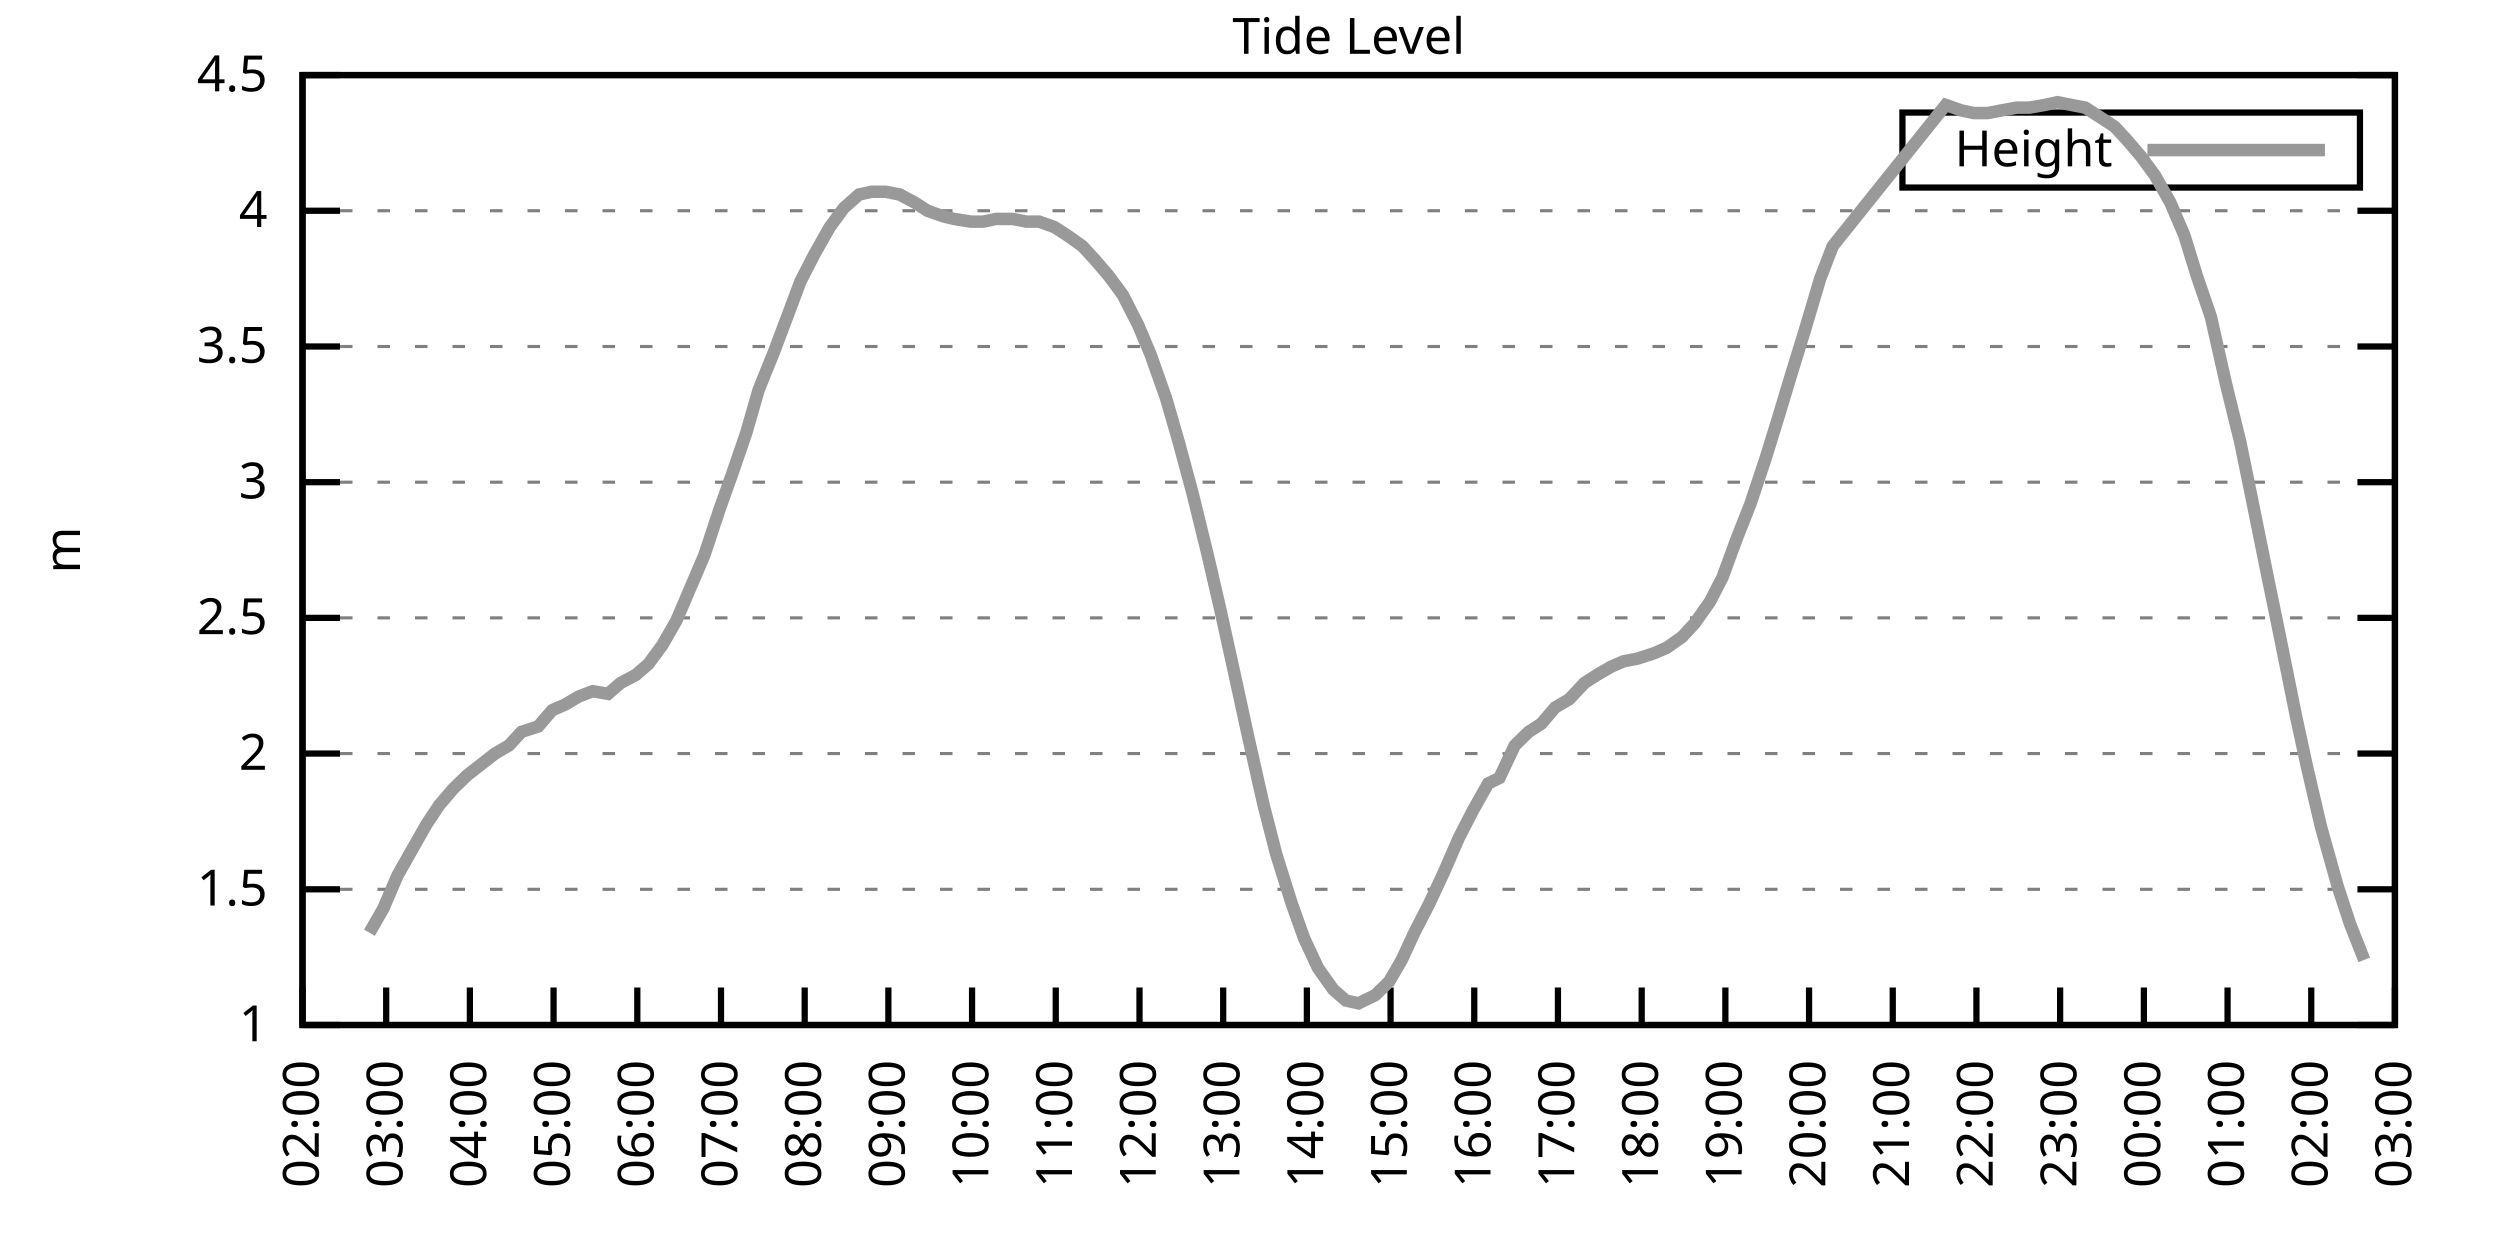
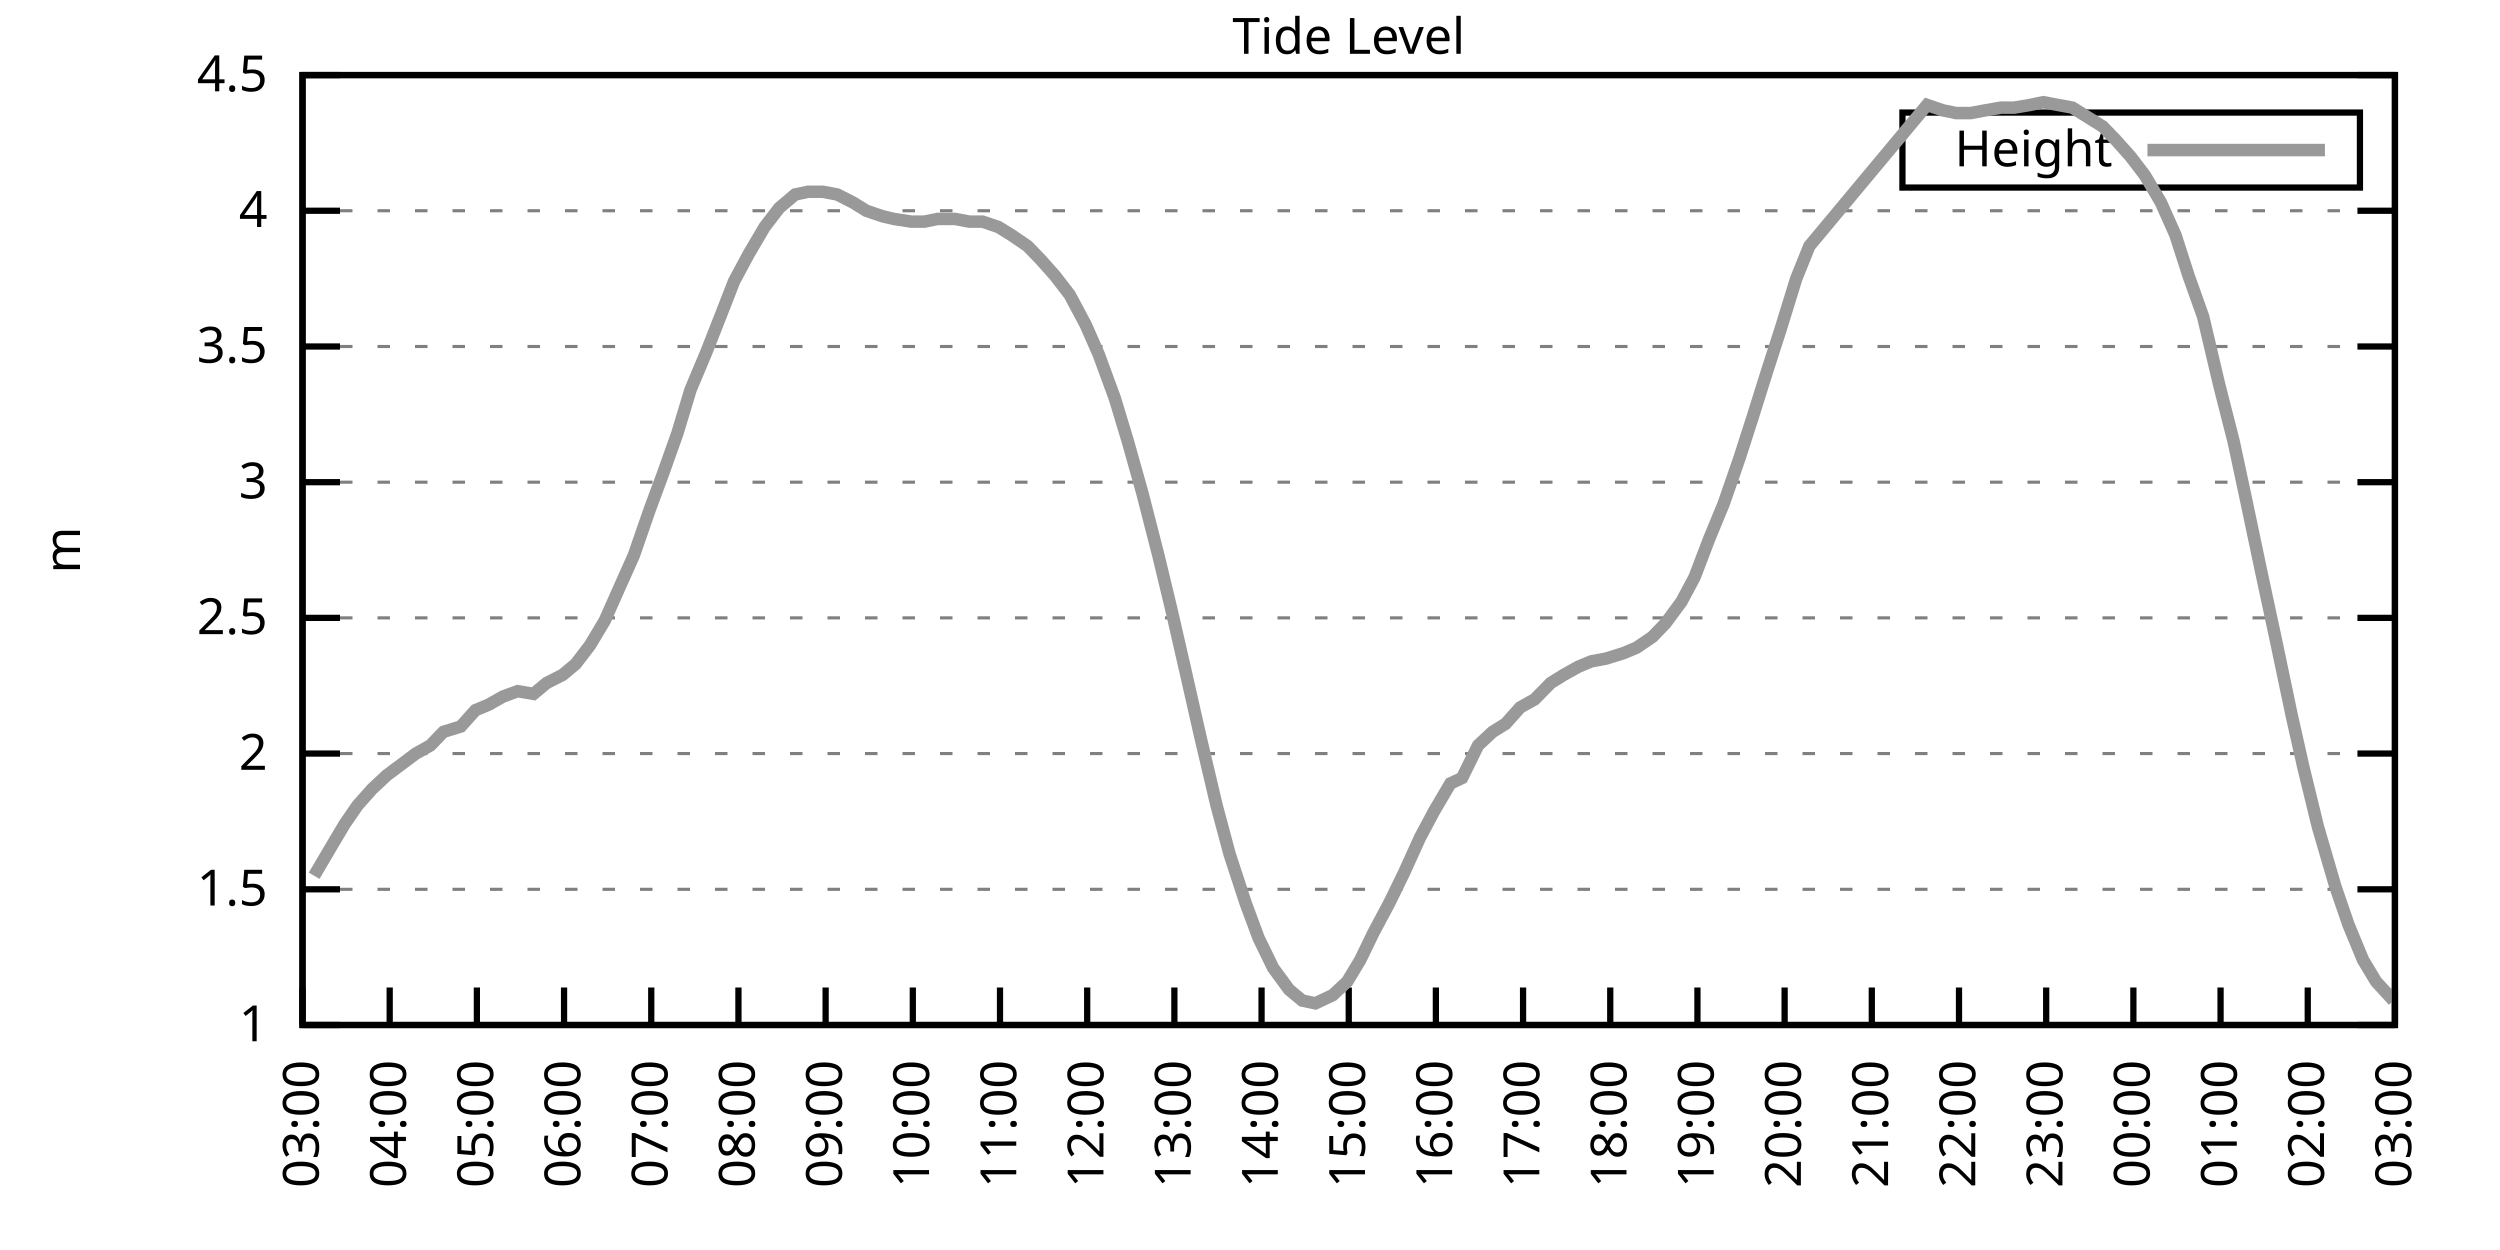
<svg xmlns="http://www.w3.org/2000/svg" xmlns:xlink="http://www.w3.org/1999/xlink" width="400" height="200" viewBox="0 0 400 200">
  <g id="gnuplot_canvas">
    <rect x="0" y="0" width="400" height="200" fill="none" />
    <defs>
      <circle id="gpDot" r="0.5" stroke-width="0.5" stroke="currentColor" />
      <path id="gpPt0" stroke-width="0.333" stroke="currentColor" d="M-1,0 h2 M0,-1 v2" />
      <path id="gpPt1" stroke-width="0.333" stroke="currentColor" d="M-1,-1 L1,1 M1,-1 L-1,1" />
      <path id="gpPt2" stroke-width="0.333" stroke="currentColor" d="M-1,0 L1,0 M0,-1 L0,1 M-1,-1 L1,1 M-1,1 L1,-1" />
      <rect id="gpPt3" stroke-width="0.333" stroke="currentColor" x="-1" y="-1" width="2" height="2" />
      <rect id="gpPt4" stroke-width="0.333" stroke="currentColor" fill="currentColor" x="-1" y="-1" width="2" height="2" />
      <circle id="gpPt5" stroke-width="0.333" stroke="currentColor" cx="0" cy="0" r="1" />
      <use xlink:href="#gpPt5" id="gpPt6" fill="currentColor" stroke="none" />
      <path id="gpPt7" stroke-width="0.333" stroke="currentColor" d="M0,-1.33 L-1.33,0.67 L1.33,0.67 z" />
      <use xlink:href="#gpPt7" id="gpPt8" fill="currentColor" stroke="none" />
      <use xlink:href="#gpPt7" id="gpPt9" stroke="currentColor" transform="rotate(180)" />
      <use xlink:href="#gpPt9" id="gpPt10" fill="currentColor" stroke="none" />
      <use xlink:href="#gpPt3" id="gpPt11" stroke="currentColor" transform="rotate(45)" />
      <use xlink:href="#gpPt11" id="gpPt12" fill="currentColor" stroke="none" />
      <path id="gpPt13" stroke-width="0.333" stroke="currentColor" d="M0,1.330 L1.265,0.411 L0.782,-1.067 L-0.782,-1.076 L-1.265,0.411 z" />
      <use xlink:href="#gpPt13" id="gpPt14" fill="currentColor" stroke="none" />
      <filter id="textbox" filterUnits="objectBoundingBox" x="0" y="0" height="1" width="1">
        <feFlood flood-color="white" flood-opacity="1" result="bgnd" />
        <feComposite in="SourceGraphic" in2="bgnd" operator="atop" />
      </filter>
      <filter id="greybox" filterUnits="objectBoundingBox" x="0" y="0" height="1" width="1">
        <feFlood flood-color="lightgrey" flood-opacity="1" result="grey" />
        <feComposite in="SourceGraphic" in2="grey" operator="atop" />
      </filter>
    </defs>
    <g fill="none" color="white" stroke="currentColor" stroke-width="1.00" stroke-linecap="butt" stroke-linejoin="miter">
</g>
    <g fill="none" color="black" stroke="currentColor" stroke-width="1.00" stroke-linecap="butt" stroke-linejoin="miter">
      <g stroke="none" shape-rendering="crispEdges">
        <polygon fill="rgb(255, 255, 255)" points="48.40,164.00 383.18,164.00 383.18,12.02 48.40,12.02 " />
      </g>
    </g>
    <g fill="none" color="black" stroke="currentColor" stroke-width="1.00" stroke-linecap="butt" stroke-linejoin="miter">
</g>
    <g fill="none" color="black" stroke="black" stroke-width="0.50" stroke-linecap="butt" stroke-linejoin="miter">
</g>
    <g fill="none" color="gray" stroke="currentColor" stroke-width="0.50" stroke-linecap="butt" stroke-linejoin="miter">
      <path stroke="gray" stroke-dasharray="2,4" class="gridline" d="M48.40,164.00 L383.19,164.00  " />
    </g>
    <g fill="none" color="gray" stroke="gray" stroke-width="1.00" stroke-linecap="butt" stroke-linejoin="miter">
</g>
    <g fill="none" color="black" stroke="currentColor" stroke-width="1.00" stroke-linecap="butt" stroke-linejoin="miter">
      <path stroke="black" d="M48.40,164.00 L54.40,164.00 M383.19,164.00 L377.19,164.00  " />
      <g transform="translate(42.80,166.60)" stroke="none" fill="black" font-family="Sans" font-size="8.00" text-anchor="end">
        <text>
          <tspan font-family="Sans"> 1</tspan>
        </text>
      </g>
    </g>
    <g fill="none" color="black" stroke="currentColor" stroke-width="1.00" stroke-linecap="butt" stroke-linejoin="miter">
</g>
    <g fill="none" color="black" stroke="black" stroke-width="0.50" stroke-linecap="butt" stroke-linejoin="miter">
</g>
    <g fill="none" color="gray" stroke="currentColor" stroke-width="0.50" stroke-linecap="butt" stroke-linejoin="miter">
      <path stroke="gray" stroke-dasharray="2,4" class="gridline" d="M48.40,142.29 L383.19,142.29  " />
    </g>
    <g fill="none" color="gray" stroke="gray" stroke-width="1.00" stroke-linecap="butt" stroke-linejoin="miter">
</g>
    <g fill="none" color="black" stroke="currentColor" stroke-width="1.00" stroke-linecap="butt" stroke-linejoin="miter">
      <path stroke="black" d="M48.40,142.29 L54.40,142.29 M383.19,142.29 L377.19,142.29  " />
      <g transform="translate(42.80,144.89)" stroke="none" fill="black" font-family="Sans" font-size="8.00" text-anchor="end">
        <text>
          <tspan font-family="Sans"> 1.5</tspan>
        </text>
      </g>
    </g>
    <g fill="none" color="black" stroke="currentColor" stroke-width="1.00" stroke-linecap="butt" stroke-linejoin="miter">
</g>
    <g fill="none" color="black" stroke="black" stroke-width="0.50" stroke-linecap="butt" stroke-linejoin="miter">
</g>
    <g fill="none" color="gray" stroke="currentColor" stroke-width="0.50" stroke-linecap="butt" stroke-linejoin="miter">
      <path stroke="gray" stroke-dasharray="2,4" class="gridline" d="M48.40,120.57 L383.19,120.57  " />
    </g>
    <g fill="none" color="gray" stroke="gray" stroke-width="1.00" stroke-linecap="butt" stroke-linejoin="miter">
</g>
    <g fill="none" color="black" stroke="currentColor" stroke-width="1.00" stroke-linecap="butt" stroke-linejoin="miter">
      <path stroke="black" d="M48.40,120.57 L54.40,120.57 M383.19,120.57 L377.19,120.57  " />
      <g transform="translate(42.80,123.17)" stroke="none" fill="black" font-family="Sans" font-size="8.00" text-anchor="end">
        <text>
          <tspan font-family="Sans"> 2</tspan>
        </text>
      </g>
    </g>
    <g fill="none" color="black" stroke="currentColor" stroke-width="1.00" stroke-linecap="butt" stroke-linejoin="miter">
</g>
    <g fill="none" color="black" stroke="black" stroke-width="0.50" stroke-linecap="butt" stroke-linejoin="miter">
</g>
    <g fill="none" color="gray" stroke="currentColor" stroke-width="0.50" stroke-linecap="butt" stroke-linejoin="miter">
      <path stroke="gray" stroke-dasharray="2,4" class="gridline" d="M48.40,98.86 L383.19,98.86  " />
    </g>
    <g fill="none" color="gray" stroke="gray" stroke-width="1.00" stroke-linecap="butt" stroke-linejoin="miter">
</g>
    <g fill="none" color="black" stroke="currentColor" stroke-width="1.00" stroke-linecap="butt" stroke-linejoin="miter">
      <path stroke="black" d="M48.40,98.86 L54.40,98.86 M383.19,98.86 L377.19,98.86  " />
      <g transform="translate(42.80,101.46)" stroke="none" fill="black" font-family="Sans" font-size="8.00" text-anchor="end">
        <text>
          <tspan font-family="Sans"> 2.5</tspan>
        </text>
      </g>
    </g>
    <g fill="none" color="black" stroke="currentColor" stroke-width="1.00" stroke-linecap="butt" stroke-linejoin="miter">
</g>
    <g fill="none" color="black" stroke="black" stroke-width="0.50" stroke-linecap="butt" stroke-linejoin="miter">
</g>
    <g fill="none" color="gray" stroke="currentColor" stroke-width="0.50" stroke-linecap="butt" stroke-linejoin="miter">
      <path stroke="gray" stroke-dasharray="2,4" class="gridline" d="M48.40,77.15 L383.19,77.15  " />
    </g>
    <g fill="none" color="gray" stroke="gray" stroke-width="1.00" stroke-linecap="butt" stroke-linejoin="miter">
</g>
    <g fill="none" color="black" stroke="currentColor" stroke-width="1.00" stroke-linecap="butt" stroke-linejoin="miter">
      <path stroke="black" d="M48.40,77.15 L54.40,77.15 M383.19,77.15 L377.19,77.15  " />
      <g transform="translate(42.80,79.75)" stroke="none" fill="black" font-family="Sans" font-size="8.00" text-anchor="end">
        <text>
          <tspan font-family="Sans"> 3</tspan>
        </text>
      </g>
    </g>
    <g fill="none" color="black" stroke="currentColor" stroke-width="1.00" stroke-linecap="butt" stroke-linejoin="miter">
</g>
    <g fill="none" color="black" stroke="black" stroke-width="0.50" stroke-linecap="butt" stroke-linejoin="miter">
</g>
    <g fill="none" color="gray" stroke="currentColor" stroke-width="0.50" stroke-linecap="butt" stroke-linejoin="miter">
      <path stroke="gray" stroke-dasharray="2,4" class="gridline" d="M48.40,55.44 L383.19,55.44  " />
    </g>
    <g fill="none" color="gray" stroke="gray" stroke-width="1.00" stroke-linecap="butt" stroke-linejoin="miter">
</g>
    <g fill="none" color="black" stroke="currentColor" stroke-width="1.00" stroke-linecap="butt" stroke-linejoin="miter">
      <path stroke="black" d="M48.40,55.44 L54.40,55.44 M383.19,55.44 L377.19,55.44  " />
      <g transform="translate(42.80,58.04)" stroke="none" fill="black" font-family="Sans" font-size="8.00" text-anchor="end">
        <text>
          <tspan font-family="Sans"> 3.5</tspan>
        </text>
      </g>
    </g>
    <g fill="none" color="black" stroke="currentColor" stroke-width="1.00" stroke-linecap="butt" stroke-linejoin="miter">
</g>
    <g fill="none" color="black" stroke="black" stroke-width="0.50" stroke-linecap="butt" stroke-linejoin="miter">
</g>
    <g fill="none" color="gray" stroke="currentColor" stroke-width="0.50" stroke-linecap="butt" stroke-linejoin="miter">
      <path stroke="gray" stroke-dasharray="2,4" class="gridline" d="M48.40,33.72 L383.19,33.72  " />
    </g>
    <g fill="none" color="gray" stroke="gray" stroke-width="1.00" stroke-linecap="butt" stroke-linejoin="miter">
</g>
    <g fill="none" color="black" stroke="currentColor" stroke-width="1.00" stroke-linecap="butt" stroke-linejoin="miter">
      <path stroke="black" d="M48.40,33.72 L54.40,33.72 M383.19,33.72 L377.19,33.72  " />
      <g transform="translate(42.80,36.32)" stroke="none" fill="black" font-family="Sans" font-size="8.00" text-anchor="end">
        <text>
          <tspan font-family="Sans"> 4</tspan>
        </text>
      </g>
    </g>
    <g fill="none" color="black" stroke="currentColor" stroke-width="1.00" stroke-linecap="butt" stroke-linejoin="miter">
</g>
    <g fill="none" color="black" stroke="black" stroke-width="0.50" stroke-linecap="butt" stroke-linejoin="miter">
</g>
    <g fill="none" color="gray" stroke="currentColor" stroke-width="0.50" stroke-linecap="butt" stroke-linejoin="miter">
      <path stroke="gray" stroke-dasharray="2,4" class="gridline" d="M48.40,12.01 L383.19,12.01  " />
    </g>
    <g fill="none" color="gray" stroke="gray" stroke-width="1.00" stroke-linecap="butt" stroke-linejoin="miter">
</g>
    <g fill="none" color="black" stroke="currentColor" stroke-width="1.00" stroke-linecap="butt" stroke-linejoin="miter">
      <path stroke="black" d="M48.40,12.01 L54.40,12.01 M383.19,12.01 L377.19,12.01  " />
      <g transform="translate(42.80,14.61)" stroke="none" fill="black" font-family="Sans" font-size="8.00" text-anchor="end">
        <text>
          <tspan font-family="Sans"> 4.5</tspan>
        </text>
      </g>
    </g>
    <g fill="none" color="black" stroke="currentColor" stroke-width="1.00" stroke-linecap="butt" stroke-linejoin="miter">
      <path stroke="black" d="M48.40,164.00 L48.40,158.00  " />
      <g transform="translate(51.00,169.60) rotate(270.00)" stroke="none" fill="black" font-family="Sans" font-size="8.00" text-anchor="end">
        <text>
-           <tspan font-family="Sans">02:00</tspan>
-         </text>
-       </g>
-     </g>
-     <g fill="none" color="black" stroke="currentColor" stroke-width="1.00" stroke-linecap="butt" stroke-linejoin="miter">
-       <path stroke="black" d="M61.79,164.00 L61.79,158.00  " />
-       <g transform="translate(64.39,169.60) rotate(270.00)" stroke="none" fill="black" font-family="Sans" font-size="8.00" text-anchor="end">
-         <text>
          <tspan font-family="Sans">03:00</tspan>
        </text>
      </g>
    </g>
    <g fill="none" color="black" stroke="currentColor" stroke-width="1.00" stroke-linecap="butt" stroke-linejoin="miter">
-       <path stroke="black" d="M75.18,164.00 L75.18,158.00  " />
-       <g transform="translate(77.78,169.60) rotate(270.00)" stroke="none" fill="black" font-family="Sans" font-size="8.00" text-anchor="end">
+       <path stroke="black" d="M62.35,164.00 L62.35,158.00  " />
+       <g transform="translate(64.95,169.60) rotate(270.00)" stroke="none" fill="black" font-family="Sans" font-size="8.00" text-anchor="end">
        <text>
          <tspan font-family="Sans">04:00</tspan>
        </text>
      </g>
    </g>
    <g fill="none" color="black" stroke="currentColor" stroke-width="1.00" stroke-linecap="butt" stroke-linejoin="miter">
-       <path stroke="black" d="M88.57,164.00 L88.57,158.00  " />
-       <g transform="translate(91.17,169.60) rotate(270.00)" stroke="none" fill="black" font-family="Sans" font-size="8.00" text-anchor="end">
+       <path stroke="black" d="M76.30,164.00 L76.30,158.00  " />
+       <g transform="translate(78.90,169.60) rotate(270.00)" stroke="none" fill="black" font-family="Sans" font-size="8.00" text-anchor="end">
        <text>
          <tspan font-family="Sans">05:00</tspan>
        </text>
      </g>
    </g>
    <g fill="none" color="black" stroke="currentColor" stroke-width="1.00" stroke-linecap="butt" stroke-linejoin="miter">
-       <path stroke="black" d="M101.97,164.00 L101.97,158.00  " />
-       <g transform="translate(104.57,169.60) rotate(270.00)" stroke="none" fill="black" font-family="Sans" font-size="8.00" text-anchor="end">
+       <path stroke="black" d="M90.25,164.00 L90.25,158.00  " />
+       <g transform="translate(92.85,169.60) rotate(270.00)" stroke="none" fill="black" font-family="Sans" font-size="8.00" text-anchor="end">
        <text>
          <tspan font-family="Sans">06:00</tspan>
        </text>
      </g>
    </g>
    <g fill="none" color="black" stroke="currentColor" stroke-width="1.00" stroke-linecap="butt" stroke-linejoin="miter">
-       <path stroke="black" d="M115.36,164.00 L115.36,158.00  " />
-       <g transform="translate(117.96,169.60) rotate(270.00)" stroke="none" fill="black" font-family="Sans" font-size="8.00" text-anchor="end">
+       <path stroke="black" d="M104.20,164.00 L104.20,158.00  " />
+       <g transform="translate(106.80,169.60) rotate(270.00)" stroke="none" fill="black" font-family="Sans" font-size="8.00" text-anchor="end">
        <text>
          <tspan font-family="Sans">07:00</tspan>
        </text>
      </g>
    </g>
    <g fill="none" color="black" stroke="currentColor" stroke-width="1.00" stroke-linecap="butt" stroke-linejoin="miter">
-       <path stroke="black" d="M128.75,164.00 L128.75,158.00  " />
-       <g transform="translate(131.35,169.60) rotate(270.00)" stroke="none" fill="black" font-family="Sans" font-size="8.00" text-anchor="end">
+       <path stroke="black" d="M118.15,164.00 L118.15,158.00  " />
+       <g transform="translate(120.75,169.60) rotate(270.00)" stroke="none" fill="black" font-family="Sans" font-size="8.00" text-anchor="end">
        <text>
          <tspan font-family="Sans">08:00</tspan>
        </text>
      </g>
    </g>
    <g fill="none" color="black" stroke="currentColor" stroke-width="1.00" stroke-linecap="butt" stroke-linejoin="miter">
-       <path stroke="black" d="M142.14,164.00 L142.14,158.00  " />
-       <g transform="translate(144.74,169.60) rotate(270.00)" stroke="none" fill="black" font-family="Sans" font-size="8.00" text-anchor="end">
+       <path stroke="black" d="M132.10,164.00 L132.10,158.00  " />
+       <g transform="translate(134.70,169.60) rotate(270.00)" stroke="none" fill="black" font-family="Sans" font-size="8.00" text-anchor="end">
        <text>
          <tspan font-family="Sans">09:00</tspan>
        </text>
      </g>
    </g>
    <g fill="none" color="black" stroke="currentColor" stroke-width="1.00" stroke-linecap="butt" stroke-linejoin="miter">
-       <path stroke="black" d="M155.53,164.00 L155.53,158.00  " />
-       <g transform="translate(158.13,169.60) rotate(270.00)" stroke="none" fill="black" font-family="Sans" font-size="8.00" text-anchor="end">
+       <path stroke="black" d="M146.05,164.00 L146.05,158.00  " />
+       <g transform="translate(148.65,169.60) rotate(270.00)" stroke="none" fill="black" font-family="Sans" font-size="8.00" text-anchor="end">
        <text>
          <tspan font-family="Sans">10:00</tspan>
        </text>
      </g>
    </g>
    <g fill="none" color="black" stroke="currentColor" stroke-width="1.00" stroke-linecap="butt" stroke-linejoin="miter">
-       <path stroke="black" d="M168.92,164.00 L168.92,158.00  " />
-       <g transform="translate(171.52,169.60) rotate(270.00)" stroke="none" fill="black" font-family="Sans" font-size="8.00" text-anchor="end">
+       <path stroke="black" d="M160.00,164.00 L160.00,158.00  " />
+       <g transform="translate(162.60,169.60) rotate(270.00)" stroke="none" fill="black" font-family="Sans" font-size="8.00" text-anchor="end">
        <text>
          <tspan font-family="Sans">11:00</tspan>
        </text>
      </g>
    </g>
    <g fill="none" color="black" stroke="currentColor" stroke-width="1.00" stroke-linecap="butt" stroke-linejoin="miter">
-       <path stroke="black" d="M182.32,164.00 L182.32,158.00  " />
-       <g transform="translate(184.92,169.60) rotate(270.00)" stroke="none" fill="black" font-family="Sans" font-size="8.00" text-anchor="end">
+       <path stroke="black" d="M173.95,164.00 L173.95,158.00  " />
+       <g transform="translate(176.55,169.60) rotate(270.00)" stroke="none" fill="black" font-family="Sans" font-size="8.00" text-anchor="end">
        <text>
          <tspan font-family="Sans">12:00</tspan>
        </text>
      </g>
    </g>
    <g fill="none" color="black" stroke="currentColor" stroke-width="1.00" stroke-linecap="butt" stroke-linejoin="miter">
-       <path stroke="black" d="M195.71,164.00 L195.71,158.00  " />
-       <g transform="translate(198.31,169.60) rotate(270.00)" stroke="none" fill="black" font-family="Sans" font-size="8.00" text-anchor="end">
+       <path stroke="black" d="M187.90,164.00 L187.90,158.00  " />
+       <g transform="translate(190.50,169.60) rotate(270.00)" stroke="none" fill="black" font-family="Sans" font-size="8.00" text-anchor="end">
        <text>
          <tspan font-family="Sans">13:00</tspan>
        </text>
      </g>
    </g>
    <g fill="none" color="black" stroke="currentColor" stroke-width="1.00" stroke-linecap="butt" stroke-linejoin="miter">
-       <path stroke="black" d="M209.10,164.00 L209.10,158.00  " />
-       <g transform="translate(211.70,169.60) rotate(270.00)" stroke="none" fill="black" font-family="Sans" font-size="8.00" text-anchor="end">
+       <path stroke="black" d="M201.85,164.00 L201.85,158.00  " />
+       <g transform="translate(204.45,169.60) rotate(270.00)" stroke="none" fill="black" font-family="Sans" font-size="8.00" text-anchor="end">
        <text>
          <tspan font-family="Sans">14:00</tspan>
        </text>
      </g>
    </g>
    <g fill="none" color="black" stroke="currentColor" stroke-width="1.00" stroke-linecap="butt" stroke-linejoin="miter">
-       <path stroke="black" d="M222.49,164.00 L222.49,158.00  " />
-       <g transform="translate(225.09,169.60) rotate(270.00)" stroke="none" fill="black" font-family="Sans" font-size="8.00" text-anchor="end">
+       <path stroke="black" d="M215.80,164.00 L215.80,158.00  " />
+       <g transform="translate(218.40,169.60) rotate(270.00)" stroke="none" fill="black" font-family="Sans" font-size="8.00" text-anchor="end">
        <text>
          <tspan font-family="Sans">15:00</tspan>
        </text>
      </g>
    </g>
    <g fill="none" color="black" stroke="currentColor" stroke-width="1.00" stroke-linecap="butt" stroke-linejoin="miter">
-       <path stroke="black" d="M235.88,164.00 L235.88,158.00  " />
-       <g transform="translate(238.48,169.60) rotate(270.00)" stroke="none" fill="black" font-family="Sans" font-size="8.00" text-anchor="end">
+       <path stroke="black" d="M229.74,164.00 L229.74,158.00  " />
+       <g transform="translate(232.34,169.60) rotate(270.00)" stroke="none" fill="black" font-family="Sans" font-size="8.00" text-anchor="end">
        <text>
          <tspan font-family="Sans">16:00</tspan>
        </text>
      </g>
    </g>
    <g fill="none" color="black" stroke="currentColor" stroke-width="1.00" stroke-linecap="butt" stroke-linejoin="miter">
-       <path stroke="black" d="M249.27,164.00 L249.27,158.00  " />
-       <g transform="translate(251.87,169.60) rotate(270.00)" stroke="none" fill="black" font-family="Sans" font-size="8.00" text-anchor="end">
+       <path stroke="black" d="M243.69,164.00 L243.69,158.00  " />
+       <g transform="translate(246.29,169.60) rotate(270.00)" stroke="none" fill="black" font-family="Sans" font-size="8.00" text-anchor="end">
        <text>
          <tspan font-family="Sans">17:00</tspan>
        </text>
      </g>
    </g>
    <g fill="none" color="black" stroke="currentColor" stroke-width="1.00" stroke-linecap="butt" stroke-linejoin="miter">
-       <path stroke="black" d="M262.67,164.00 L262.67,158.00  " />
-       <g transform="translate(265.27,169.60) rotate(270.00)" stroke="none" fill="black" font-family="Sans" font-size="8.00" text-anchor="end">
+       <path stroke="black" d="M257.64,164.00 L257.64,158.00  " />
+       <g transform="translate(260.24,169.60) rotate(270.00)" stroke="none" fill="black" font-family="Sans" font-size="8.00" text-anchor="end">
        <text>
          <tspan font-family="Sans">18:00</tspan>
        </text>
      </g>
    </g>
    <g fill="none" color="black" stroke="currentColor" stroke-width="1.00" stroke-linecap="butt" stroke-linejoin="miter">
-       <path stroke="black" d="M276.06,164.00 L276.06,158.00  " />
-       <g transform="translate(278.66,169.60) rotate(270.00)" stroke="none" fill="black" font-family="Sans" font-size="8.00" text-anchor="end">
+       <path stroke="black" d="M271.59,164.00 L271.59,158.00  " />
+       <g transform="translate(274.19,169.60) rotate(270.00)" stroke="none" fill="black" font-family="Sans" font-size="8.00" text-anchor="end">
        <text>
          <tspan font-family="Sans">19:00</tspan>
        </text>
      </g>
    </g>
    <g fill="none" color="black" stroke="currentColor" stroke-width="1.00" stroke-linecap="butt" stroke-linejoin="miter">
-       <path stroke="black" d="M289.45,164.00 L289.45,158.00  " />
-       <g transform="translate(292.05,169.60) rotate(270.00)" stroke="none" fill="black" font-family="Sans" font-size="8.00" text-anchor="end">
+       <path stroke="black" d="M285.54,164.00 L285.54,158.00  " />
+       <g transform="translate(288.14,169.60) rotate(270.00)" stroke="none" fill="black" font-family="Sans" font-size="8.00" text-anchor="end">
        <text>
          <tspan font-family="Sans">20:00</tspan>
        </text>
      </g>
    </g>
    <g fill="none" color="black" stroke="currentColor" stroke-width="1.00" stroke-linecap="butt" stroke-linejoin="miter">
-       <path stroke="black" d="M302.84,164.00 L302.84,158.00  " />
-       <g transform="translate(305.44,169.60) rotate(270.00)" stroke="none" fill="black" font-family="Sans" font-size="8.00" text-anchor="end">
+       <path stroke="black" d="M299.49,164.00 L299.49,158.00  " />
+       <g transform="translate(302.09,169.60) rotate(270.00)" stroke="none" fill="black" font-family="Sans" font-size="8.00" text-anchor="end">
        <text>
          <tspan font-family="Sans">21:00</tspan>
        </text>
      </g>
    </g>
    <g fill="none" color="black" stroke="currentColor" stroke-width="1.00" stroke-linecap="butt" stroke-linejoin="miter">
-       <path stroke="black" d="M316.23,164.00 L316.23,158.00  " />
-       <g transform="translate(318.83,169.60) rotate(270.00)" stroke="none" fill="black" font-family="Sans" font-size="8.00" text-anchor="end">
+       <path stroke="black" d="M313.44,164.00 L313.44,158.00  " />
+       <g transform="translate(316.04,169.60) rotate(270.00)" stroke="none" fill="black" font-family="Sans" font-size="8.00" text-anchor="end">
        <text>
          <tspan font-family="Sans">22:00</tspan>
        </text>
      </g>
    </g>
    <g fill="none" color="black" stroke="currentColor" stroke-width="1.00" stroke-linecap="butt" stroke-linejoin="miter">
-       <path stroke="black" d="M329.62,164.00 L329.62,158.00  " />
-       <g transform="translate(332.22,169.60) rotate(270.00)" stroke="none" fill="black" font-family="Sans" font-size="8.00" text-anchor="end">
+       <path stroke="black" d="M327.39,164.00 L327.39,158.00  " />
+       <g transform="translate(329.99,169.60) rotate(270.00)" stroke="none" fill="black" font-family="Sans" font-size="8.00" text-anchor="end">
        <text>
          <tspan font-family="Sans">23:00</tspan>
        </text>
      </g>
    </g>
    <g fill="none" color="black" stroke="currentColor" stroke-width="1.00" stroke-linecap="butt" stroke-linejoin="miter">
-       <path stroke="black" d="M343.02,164.00 L343.02,158.00  " />
-       <g transform="translate(345.62,169.60) rotate(270.00)" stroke="none" fill="black" font-family="Sans" font-size="8.00" text-anchor="end">
+       <path stroke="black" d="M341.34,164.00 L341.34,158.00  " />
+       <g transform="translate(343.94,169.60) rotate(270.00)" stroke="none" fill="black" font-family="Sans" font-size="8.00" text-anchor="end">
        <text>
          <tspan font-family="Sans">00:00</tspan>
        </text>
      </g>
    </g>
    <g fill="none" color="black" stroke="currentColor" stroke-width="1.00" stroke-linecap="butt" stroke-linejoin="miter">
-       <path stroke="black" d="M356.41,164.00 L356.41,158.00  " />
-       <g transform="translate(359.01,169.60) rotate(270.00)" stroke="none" fill="black" font-family="Sans" font-size="8.00" text-anchor="end">
+       <path stroke="black" d="M355.29,164.00 L355.29,158.00  " />
+       <g transform="translate(357.89,169.60) rotate(270.00)" stroke="none" fill="black" font-family="Sans" font-size="8.00" text-anchor="end">
        <text>
          <tspan font-family="Sans">01:00</tspan>
        </text>
      </g>
    </g>
    <g fill="none" color="black" stroke="currentColor" stroke-width="1.00" stroke-linecap="butt" stroke-linejoin="miter">
-       <path stroke="black" d="M369.80,164.00 L369.80,158.00  " />
-       <g transform="translate(372.40,169.60) rotate(270.00)" stroke="none" fill="black" font-family="Sans" font-size="8.00" text-anchor="end">
+       <path stroke="black" d="M369.24,164.00 L369.24,158.00  " />
+       <g transform="translate(371.84,169.60) rotate(270.00)" stroke="none" fill="black" font-family="Sans" font-size="8.00" text-anchor="end">
        <text>
          <tspan font-family="Sans">02:00</tspan>
        </text>
      </g>
    </g>
    <g fill="none" color="black" stroke="currentColor" stroke-width="1.00" stroke-linecap="butt" stroke-linejoin="miter">
      <path stroke="black" d="M383.19,164.00 L383.19,158.00  " />
      <g transform="translate(385.79,169.60) rotate(270.00)" stroke="none" fill="black" font-family="Sans" font-size="8.00" text-anchor="end">
        <text>
          <tspan font-family="Sans">03:00</tspan>
        </text>
      </g>
    </g>
    <g fill="none" color="black" stroke="currentColor" stroke-width="1.00" stroke-linecap="butt" stroke-linejoin="miter">
</g>
    <g fill="none" color="black" stroke="currentColor" stroke-width="1.00" stroke-linecap="butt" stroke-linejoin="miter">
      <path stroke="black" d="M48.40,12.01 L48.40,164.00 L383.19,164.00 L383.19,12.01 L48.40,12.01 Z  " />
    </g>
    <g fill="none" color="black" stroke="currentColor" stroke-width="1.00" stroke-linecap="butt" stroke-linejoin="miter">
</g>
    <g fill="none" color="black" stroke="currentColor" stroke-width="1.00" stroke-linecap="butt" stroke-linejoin="miter">
      <path stroke="black" d="M304.39,30.01 L304.39,18.01 L377.59,18.01 L377.59,30.01 L304.39,30.01 Z  " />
    </g>
    <g id="Tide_level_plot_1">
      <g fill="none" color="white" stroke="black" stroke-width="2.00" stroke-linecap="butt" stroke-linejoin="miter">
</g>
      <g fill="none" color="black" stroke="currentColor" stroke-width="2.00" stroke-linecap="butt" stroke-linejoin="miter">
        <g transform="translate(337.99,26.61)" stroke="none" fill="black" font-family="Sans" font-size="8.00" text-anchor="end">
          <text>
            <tspan font-family="Sans">Height</tspan>
          </text>
        </g>
      </g>
      <g fill="none" color="black" stroke="currentColor" stroke-width="2.00" stroke-linecap="butt" stroke-linejoin="miter">
-         <path stroke="rgb(153, 153, 153)" d="M343.59,24.01 L371.99,24.01 M59.11,149.24 L61.35,145.33 L63.58,140.12 L66.03,135.77 L68.26,131.86 L70.27,128.83   L72.50,126.22 L74.74,124.05 L76.97,122.31 L79.20,120.57 L81.43,119.27 L83.44,117.10 L86.12,116.23 L88.35,113.63   L90.36,112.76 L92.59,111.45 L94.82,110.59 L97.28,111.02 L99.29,109.28 L101.74,107.98 L103.75,106.24 L105.98,103.20   L108.22,99.30 L110.45,94.08 L112.68,88.87 L115.13,81.49 L117.14,75.85 L119.38,69.33 L121.38,62.38 L123.84,56.30   L126.29,49.79 L128.08,45.01 L130.31,40.67 L132.77,36.33 L135.00,33.29 L137.45,31.12 L139.46,30.68 L141.69,30.68   L143.93,31.12 L146.38,32.42 L148.39,33.72 L150.85,34.59 L152.63,35.03 L155.31,35.46 L157.32,35.46 L159.33,35.03   L162.01,35.03 L164.24,35.46 L166.25,35.46 L168.70,36.33 L170.71,37.63 L173.17,39.37 L175.17,41.54 L177.41,44.15   L179.64,47.18 L182.09,51.96 L184.10,56.74 L186.56,63.69 L188.57,70.63 L190.80,78.89 L193.25,88.87 L195.26,97.56   L197.27,106.68 L199.73,117.97 L202.18,128.83 L204.19,136.64 L206.64,144.46 L208.65,150.10 L210.88,154.88 L213.34,158.35   L215.35,160.09 L217.36,160.53 L220.04,159.22 L222.27,157.05 L224.28,153.58 L226.29,149.24 L228.74,144.46 L230.97,139.68   L233.43,134.04 L235.66,129.69 L238.11,125.35 L239.90,124.48 L242.36,119.27 L244.59,117.10 L246.60,115.80 L248.83,113.19   L251.06,111.89 L253.51,109.28 L255.52,107.98 L257.76,106.68 L259.76,105.81 L262.00,105.38 L264.67,104.51 L266.68,103.64   L269.14,101.90 L271.15,99.73 L273.60,96.26 L275.61,92.35 L277.84,86.27 L280.07,80.62 L282.53,73.24 L284.54,66.73   L286.77,59.34 L288.78,52.83 L291.23,44.58 L293.24,39.37 L311.32,16.79 L313.78,17.66 L315.79,18.09 L318.02,18.09   L320.25,17.66 L322.70,17.22 L324.71,17.22 L327.17,16.79 L329.18,16.35 L331.41,16.79 L333.64,17.22 L335.65,18.52   L338.33,20.26 L340.34,22.43 L342.57,25.04 L344.80,28.08 L347.26,32.42 L349.49,37.63 L351.50,44.15 L353.73,50.66   L356.18,61.52 L358.42,70.63 L360.20,79.32 L362.66,91.48 L364.89,102.34 L367.34,114.49 L369.13,122.75 L371.36,132.30   L374.04,141.85 L376.05,147.93 L378.28,153.58  " />
+         <path stroke="rgb(153, 153, 153)" d="M343.59,24.01 L371.99,24.01 M50.26,140.12 L52.82,135.77 L55.14,131.86 L57.23,128.83 L59.56,126.22 L61.88,124.05   L64.21,122.31 L66.53,120.57 L68.86,119.27 L70.95,117.10 L73.74,116.23 L76.07,113.63 L78.16,112.76 L80.48,111.45   L82.81,110.59 L85.37,111.02 L87.46,109.28 L90.02,107.98 L92.11,106.24 L94.43,103.20 L96.76,99.30 L99.08,94.08   L101.41,88.87 L103.97,81.49 L106.06,75.85 L108.38,69.33 L110.48,62.38 L113.03,56.30 L115.59,49.79 L117.45,45.01   L119.78,40.67 L122.33,36.33 L124.66,33.29 L127.22,31.12 L129.31,30.68 L131.63,30.68 L133.96,31.12 L136.51,32.42   L138.61,33.72 L141.16,34.59 L143.02,35.03 L145.81,35.46 L147.91,35.46 L150.00,35.03 L152.79,35.03 L155.11,35.46   L157.21,35.46 L159.76,36.33 L161.86,37.63 L164.41,39.37 L166.51,41.54 L168.83,44.15 L171.16,47.18 L173.71,51.96   L175.81,56.74 L178.36,63.69 L180.46,70.63 L182.78,78.89 L185.34,88.87 L187.43,97.56 L189.52,106.68 L192.08,117.97   L194.64,128.83 L196.73,136.64 L199.29,144.46 L201.38,150.10 L203.71,154.88 L206.26,158.35 L208.36,160.09 L210.45,160.53   L213.24,159.22 L215.56,157.05 L217.65,153.58 L219.75,149.24 L222.30,144.46 L224.63,139.68 L227.19,134.04 L229.51,129.69   L232.07,125.35 L233.93,124.48 L236.49,119.27 L238.81,117.10 L240.90,115.80 L243.23,113.19 L245.55,111.89 L248.11,109.28   L250.20,107.98 L252.53,106.68 L254.62,105.81 L256.95,105.38 L259.74,104.51 L261.83,103.64 L264.39,101.90 L266.48,99.73   L269.04,96.26 L271.13,92.35 L273.45,86.27 L275.78,80.62 L278.34,73.24 L280.43,66.73 L282.75,59.34 L284.85,52.83   L287.40,44.58 L289.50,39.37 L308.33,16.79 L310.88,17.66 L312.98,18.09 L315.30,18.09 L317.63,17.66 L320.18,17.22   L322.28,17.22 L324.83,16.79 L326.93,16.35 L329.25,16.79 L331.58,17.22 L333.67,18.52 L336.46,20.26 L338.55,22.43   L340.88,25.04 L343.20,28.08 L345.76,32.42 L348.08,37.63 L350.18,44.15 L352.50,50.66 L355.06,61.52 L357.38,70.63   L359.24,79.32 L361.80,91.48 L364.13,102.34 L366.68,114.49 L368.54,122.75 L370.87,132.30 L373.66,141.85 L375.75,147.93   L378.08,153.58 L380.17,157.05 L382.96,160.09  " />
      </g>
    </g>
    <g fill="none" color="black" stroke="currentColor" stroke-width="2.00" stroke-linecap="butt" stroke-linejoin="miter">
</g>
    <g fill="none" color="black" stroke="black" stroke-width="1.00" stroke-linecap="butt" stroke-linejoin="miter">
</g>
    <g fill="none" color="black" stroke="currentColor" stroke-width="1.00" stroke-linecap="butt" stroke-linejoin="miter">
      <path stroke="black" d="M48.40,12.01 L48.40,164.00 L383.19,164.00 L383.19,12.01 L48.40,12.01 Z  " />
      <g transform="translate(12.80,88.01) rotate(270.00)" stroke="none" fill="black" font-family="Sans" font-size="8.00" text-anchor="middle">
        <text>
          <tspan font-family="Sans">m</tspan>
        </text>
      </g>
    </g>
    <g fill="none" color="black" stroke="currentColor" stroke-width="1.00" stroke-linecap="butt" stroke-linejoin="miter">
</g>
    <g fill="none" color="black" stroke="currentColor" stroke-width="1.00" stroke-linecap="butt" stroke-linejoin="miter">
      <g transform="translate(215.79,8.61)" stroke="none" fill="black" font-family="Sans" font-size="8.00" text-anchor="middle">
        <text>
          <tspan font-family="Sans">Tide Level</tspan>
        </text>
      </g>
    </g>
    <g fill="none" color="black" stroke="currentColor" stroke-width="1.00" stroke-linecap="butt" stroke-linejoin="miter">
</g>
  </g>
</svg>
